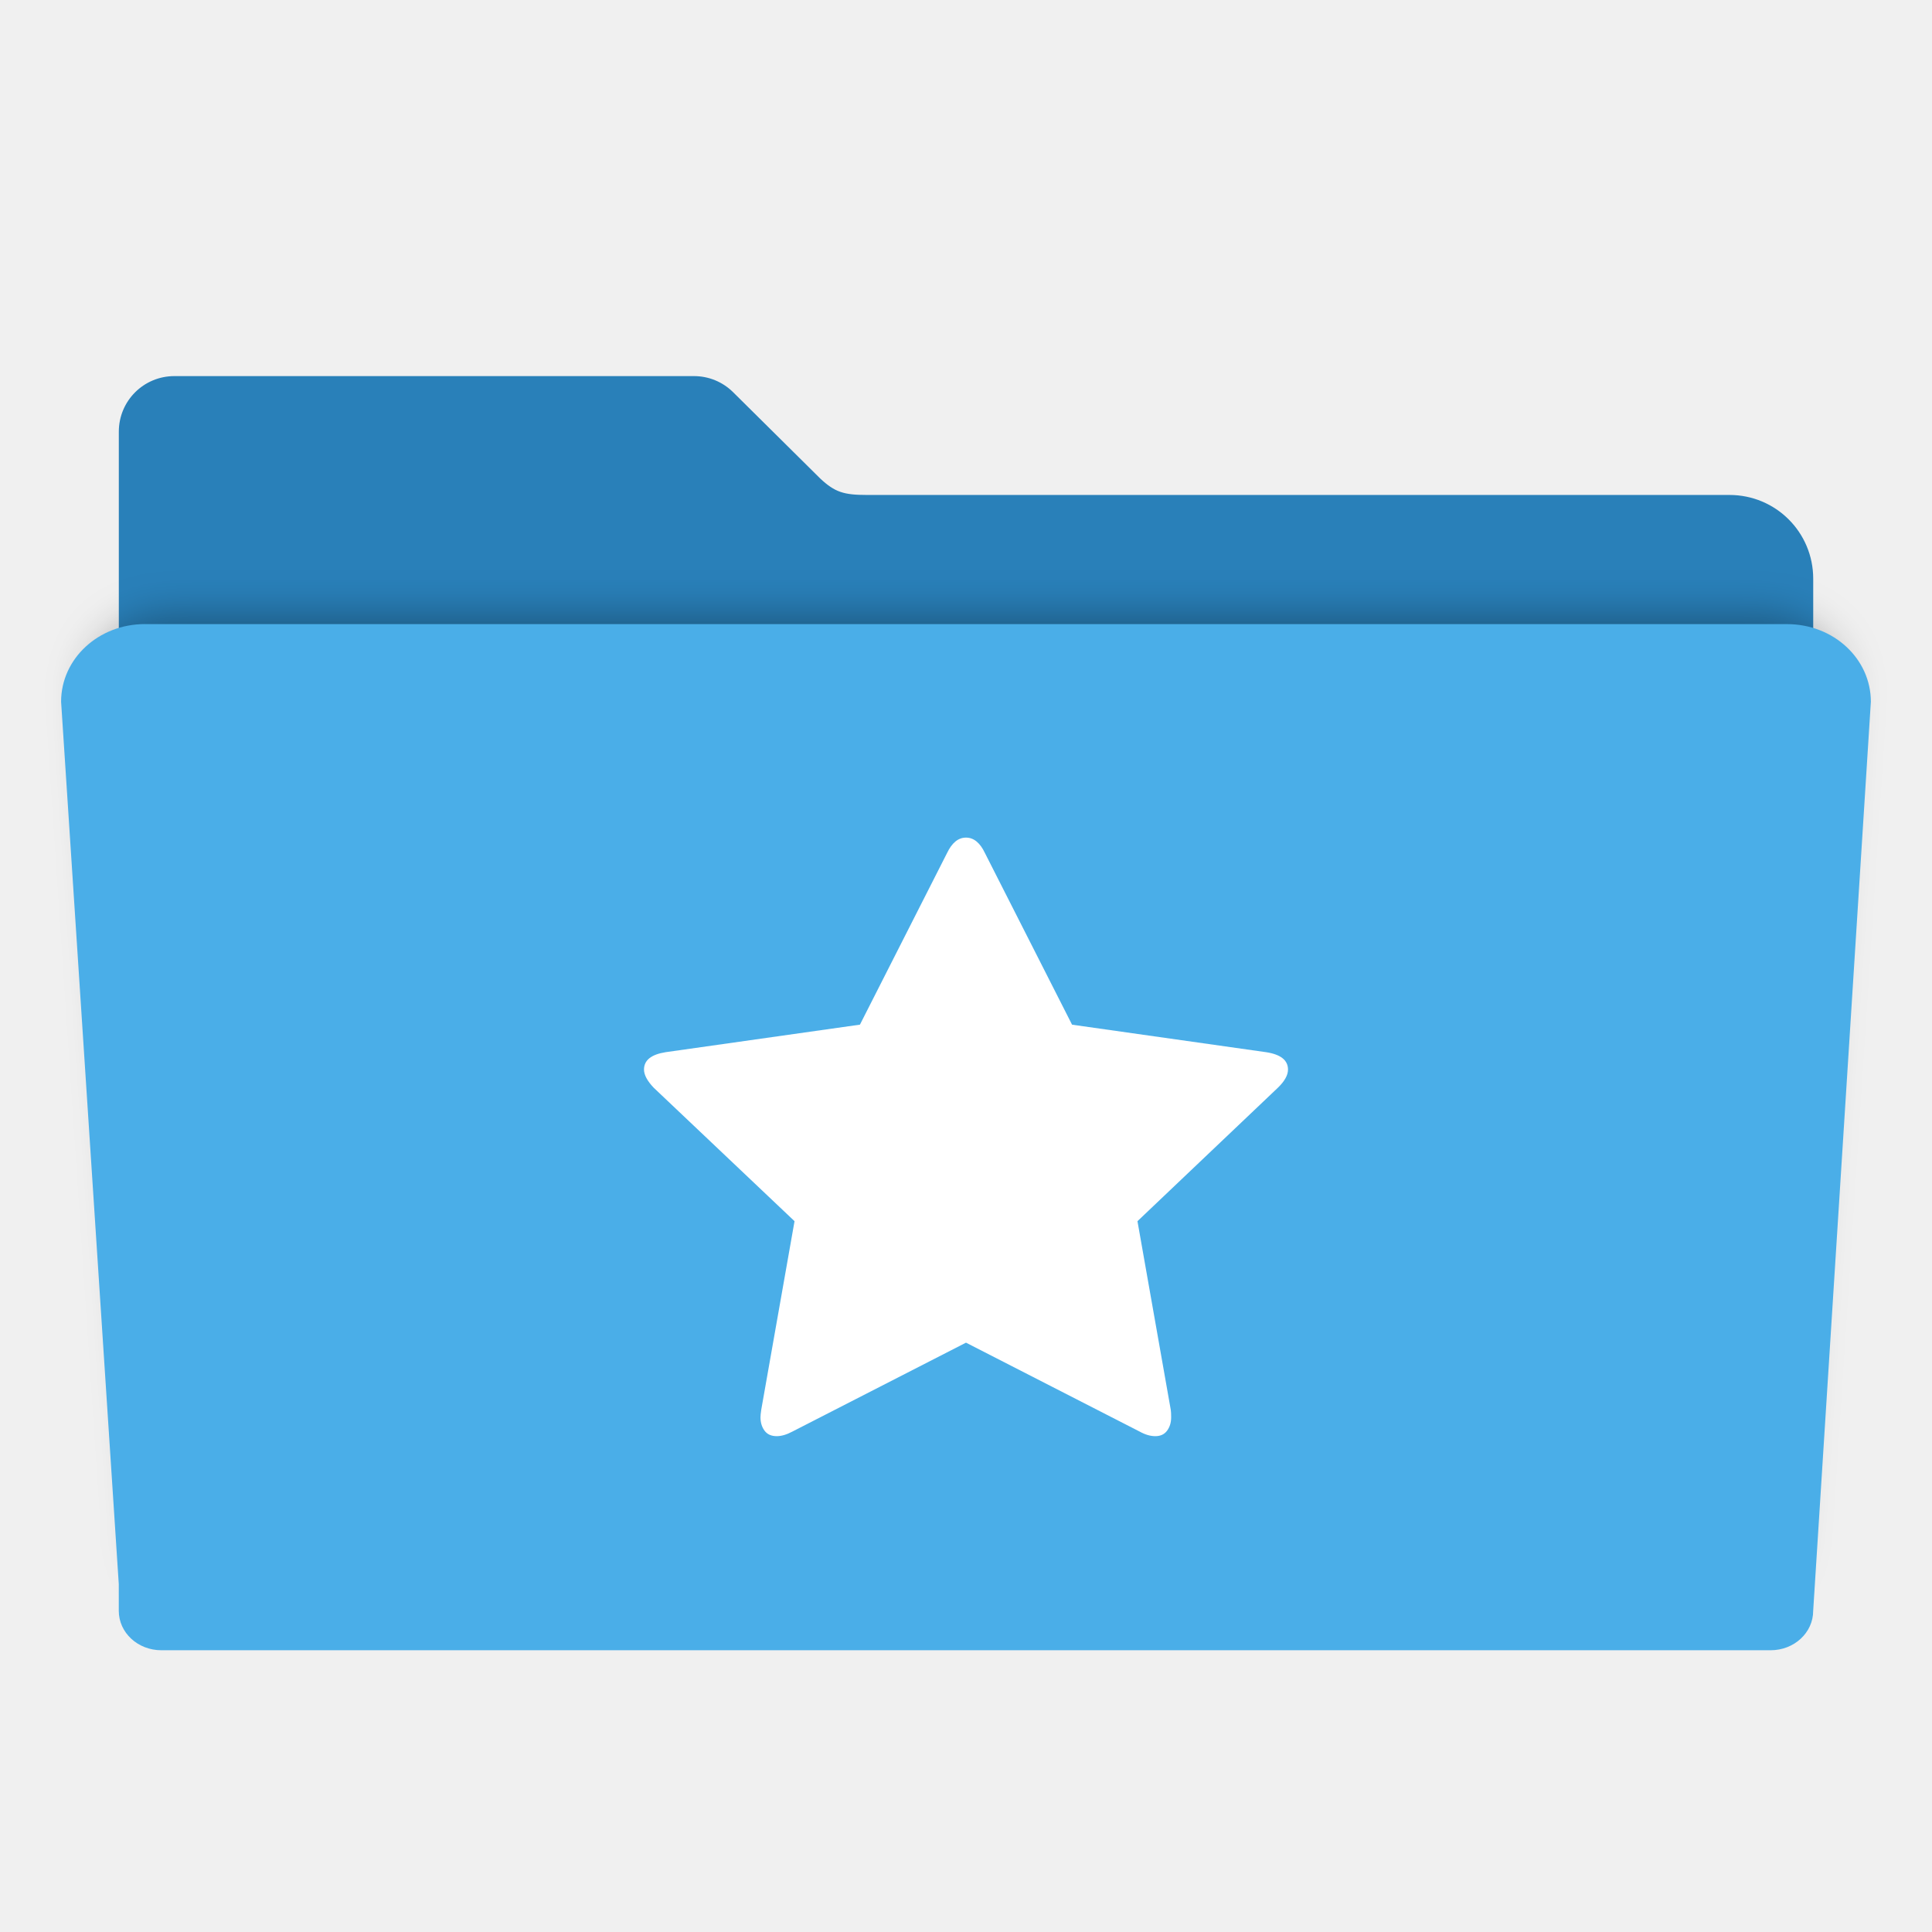
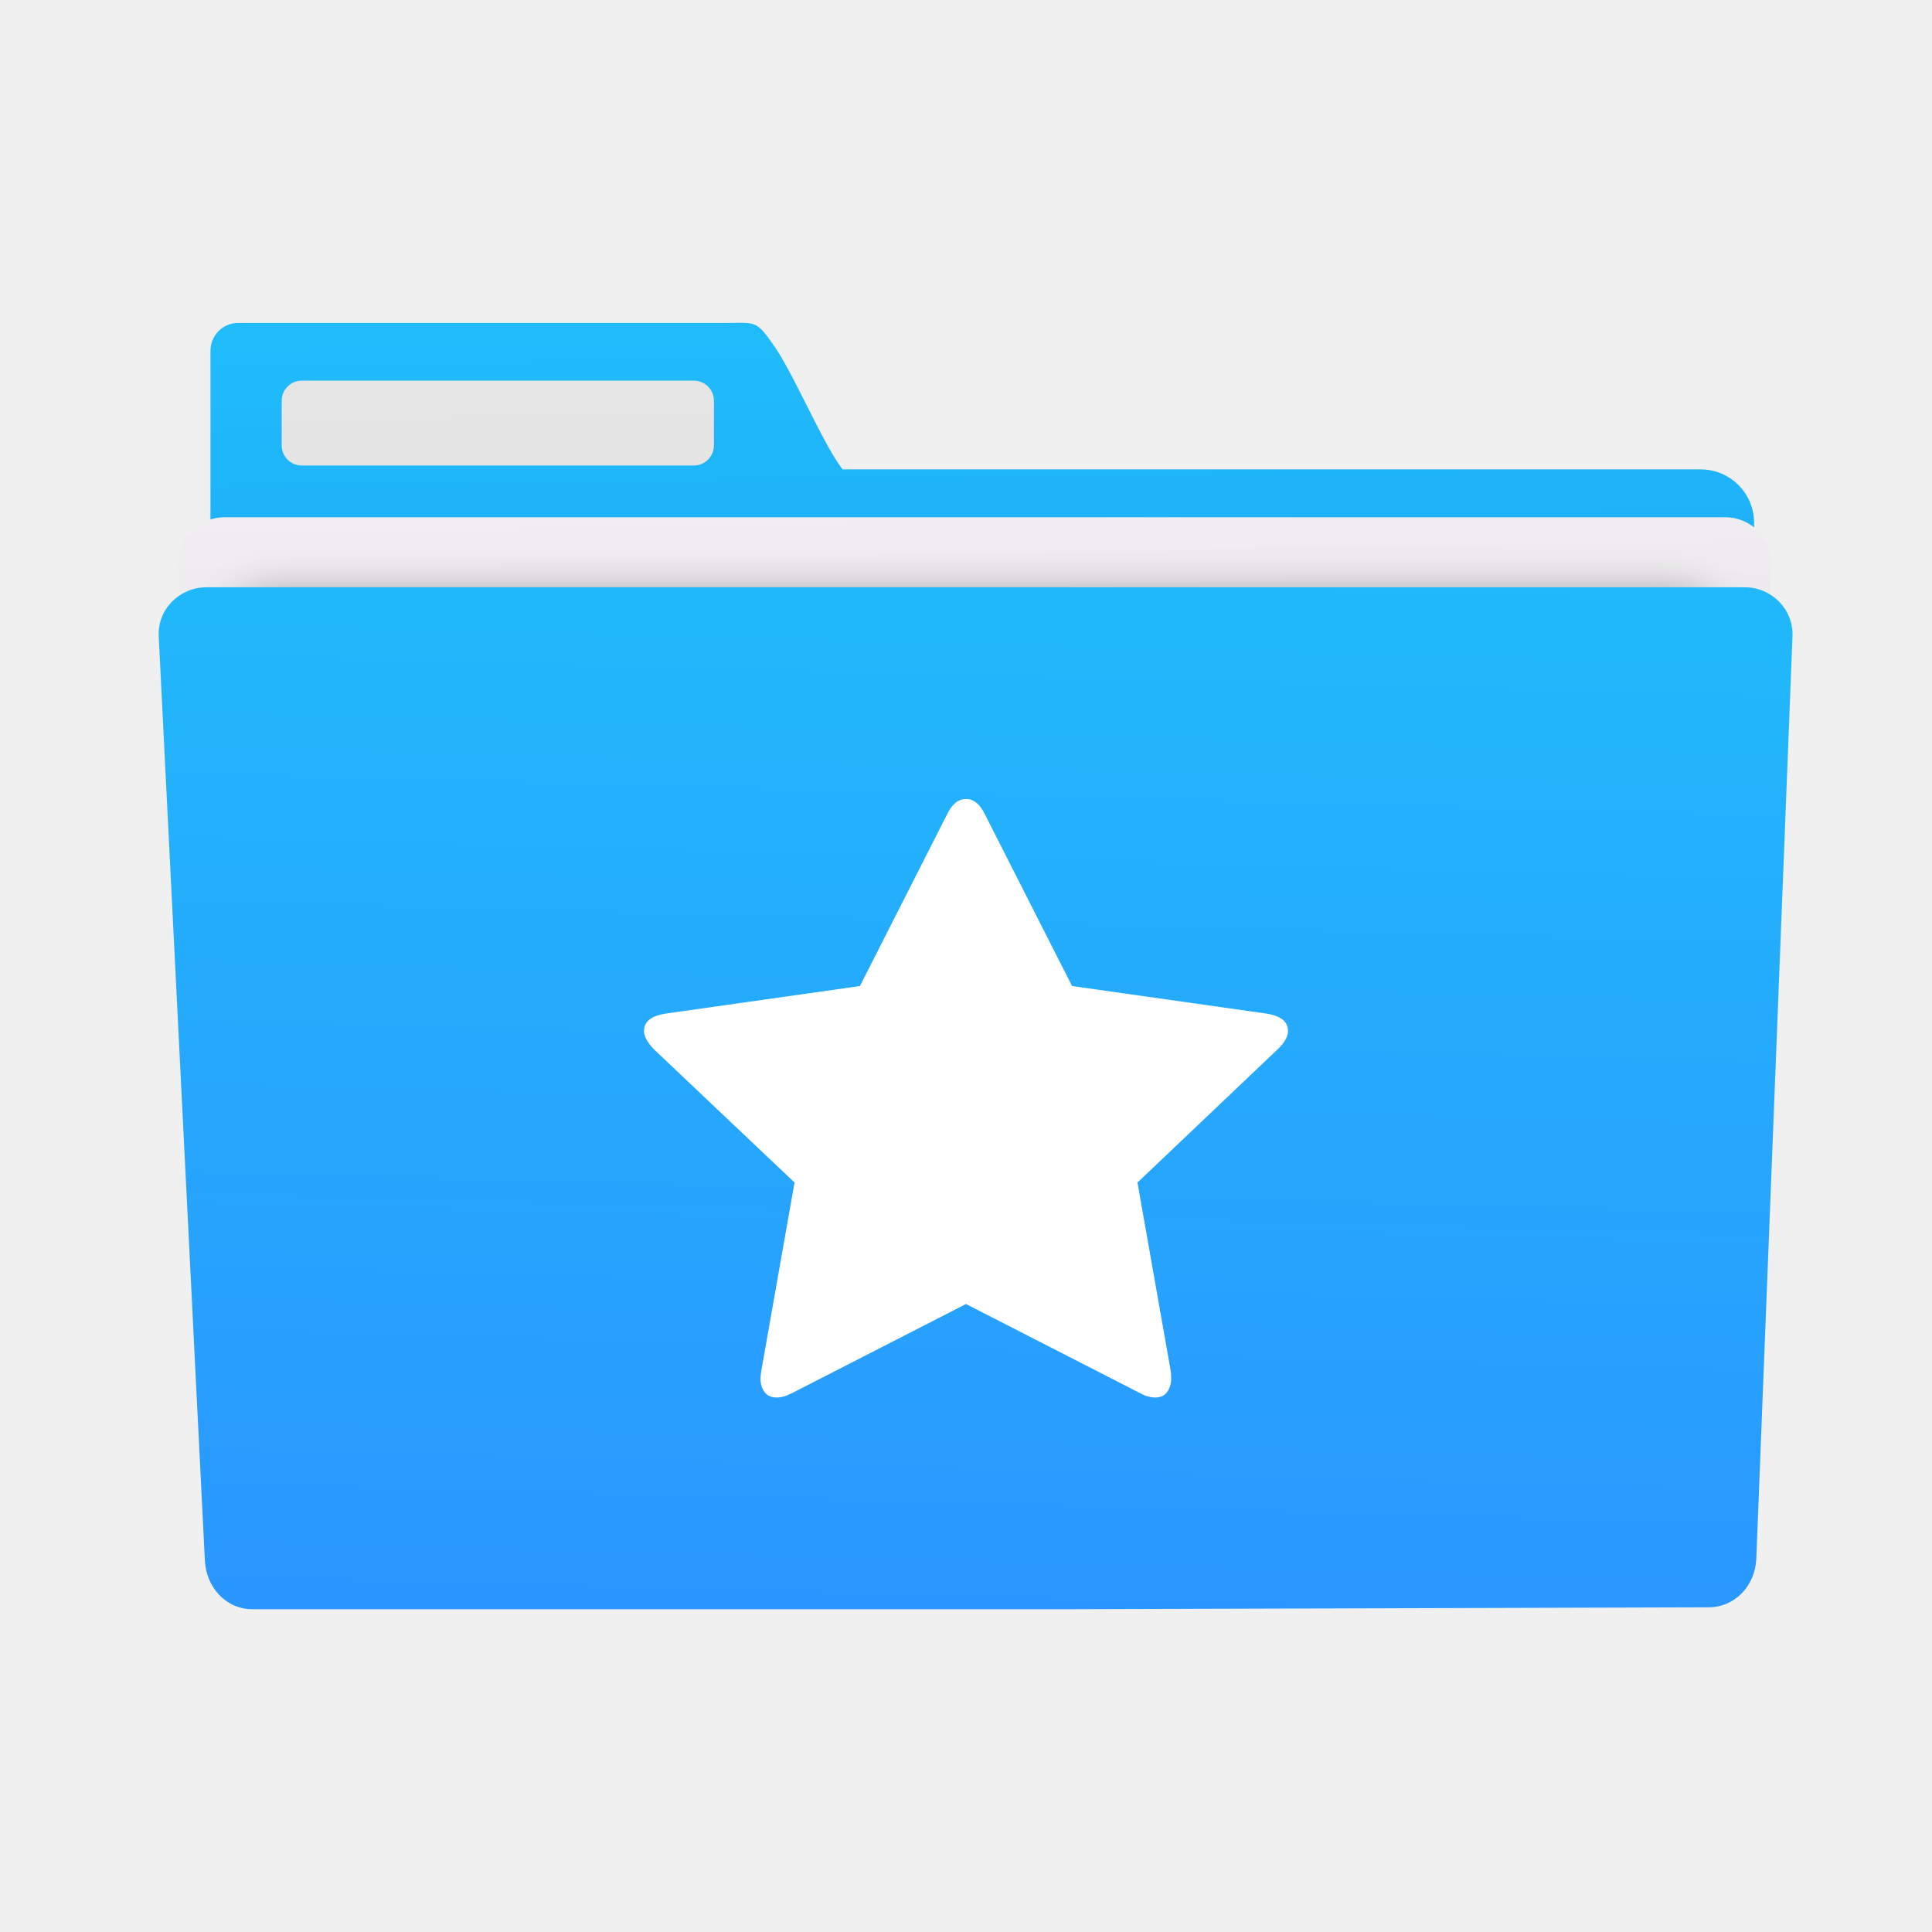
- <svg xmlns="http://www.w3.org/2000/svg" id="svg2" version="1.1" width="48" height="48" viewBox="0 0 48 48">
+ <svg xmlns="http://www.w3.org/2000/svg" xmlns:ns1="http://www.openswatchbook.org/uri/2009/osb" xmlns:xlink="http://www.w3.org/1999/xlink" id="svg2" version="1.1" width="48" height="48" viewBox="0 0 48 48">
  <defs id="defs6">
+     <linearGradient id="linearGradient1270">
+       <stop style="stop-color:#2a97ff;stop-opacity:1" offset="0" id="stop1266" />
+       <stop style="stop-color:#20bcfa;stop-opacity:1" offset="1" id="stop1268" />
+     </linearGradient>
    <filter style="color-interpolation-filters:sRGB" id="filter4166" x="-0.028" width="1.056" y="-0.05" height="1.099">
      <feGaussianBlur stdDeviation="5.9" id="feGaussianBlur4168" />
    </filter>
+     <linearGradient id="linearGradient4143">
+       <stop id="stop4145" offset="0" style="stop-color:#197cf1;stop-opacity:1" />
+       <stop id="stop4147" offset="1" style="stop-color:#20bcfa;stop-opacity:1" />
+     </linearGradient>
+     <linearGradient ns1:paint="gradient" id="linearGradient4207">
+       <stop id="stop3371" offset="0" style="stop-color:#3498db;stop-opacity:1;" />
+       <stop id="stop3373" offset="1" style="stop-color:#3498db;stop-opacity:0;" />
+     </linearGradient>
+     <linearGradient id="linearGradient5263-0">
+       <stop id="stop5265-3" style="stop-color:#a0d5ff;stop-opacity:1" offset="0" />
+       <stop id="stop5267-4" style="stop-color:#ffffff;stop-opacity:1" offset="1" />
+     </linearGradient>
+     <linearGradient y2="4.536" x2="10.297" y1="43.787" x1="10.79" gradientUnits="userSpaceOnUse" id="linearGradient4618" xlink:href="#linearGradient4143" gradientTransform="matrix(0.803726,0,0,0.803726,5.249094,4.659657)" />
+     <linearGradient id="linearGradient8311-06">
+       <stop id="stop8313-6" style="stop-color:#a9a3d4;stop-opacity:1" offset="0" />
+       <stop offset="0.47" style="stop-color:#87baff;stop-opacity:1" id="stop4462" />
+       <stop id="stop8315-2" style="stop-color:#89ec85;stop-opacity:1" offset="1" />
+     </linearGradient>
+     <linearGradient id="linearGradient4915">
+       <stop style="stop-color:#8645a3;stop-opacity:1" offset="0" id="stop4917" />
+       <stop id="stop4919" offset="1" style="stop-color:#d164ff;stop-opacity:1" />
+     </linearGradient>
+     <linearGradient id="linearGradient3687-2">
+       <stop id="stop3689-6" offset="0" style="stop-color:#1a1a1a;stop-opacity:1" />
+       <stop style="stop-color:#2c2c2e;stop-opacity:1" offset="0.111" id="stop3691-8" />
+       <stop style="stop-color:#2b2b2d;stop-opacity:1" offset="0.29" id="stop3693-8" />
+       <stop style="stop-color:#2a2b2d;stop-opacity:1" offset="0.512" id="stop3695-4" />
+       <stop style="stop-color:#2b2b2d;stop-opacity:1" offset="0.752" id="stop3699-86" />
+       <stop id="stop3701-8" offset="0.897" style="stop-color:#323232;stop-opacity:1" />
+       <stop id="stop3703-9" offset="1" style="stop-color:#171717;stop-opacity:1" />
+     </linearGradient>
+     <linearGradient id="linearGradient4642">
+       <stop id="stop4644" style="stop-color:#0bac83;stop-opacity:1" offset="0" />
+       <stop id="stop4646" style="stop-color:#13ffaf;stop-opacity:1" offset="1" />
+     </linearGradient>
+     <linearGradient id="linearGradient4179-7">
+       <stop id="stop4181-2" style="stop-color:#e8d800;stop-opacity:1" offset="0" />
+       <stop id="stop4183-1" style="stop-color:#feff68;stop-opacity:1" offset="1" />
+     </linearGradient>
+     <linearGradient id="linearGradient4422">
+       <stop style="stop-color:#ff9300;stop-opacity:1" offset="0" id="stop4424" />
+       <stop style="stop-color:#ffd702;stop-opacity:1" offset="1" id="stop4426" />
+     </linearGradient>
+     <linearGradient gradientTransform="matrix(0.8709954,0,0,0.8505358,-338.509,580.3872)" gradientUnits="userSpaceOnUse" y2="504.191" x2="409.939" y1="542.798" x1="409.571" id="linearGradient4222" xlink:href="#linearGradient4490" />
+     <linearGradient id="linearGradient4490">
+       <stop style="stop-color:#86d0fb;stop-opacity:1" offset="0" id="stop4492" />
+       <stop style="stop-color:#2794f5;stop-opacity:1" offset="1" id="stop4494" />
+     </linearGradient>
+     <linearGradient gradientTransform="matrix(-0.5942565,0.00304159,0.00318127,0.5681682,347.3887,-241.4212)" xlink:href="#linearGradient4506" id="linearGradient4512" x1="542.834" y1="484.294" x2="543.255" y2="463.625" gradientUnits="userSpaceOnUse" />
+     <linearGradient id="linearGradient4506">
+       <stop style="stop-color:#132e51;stop-opacity:1" offset="0" id="stop4508" />
+       <stop style="stop-color:#2767b9;stop-opacity:1" offset="1" id="stop4510" />
+     </linearGradient>
+     <linearGradient id="linearGradient3052">
+       <stop id="stop3054" style="stop-color:#555753" offset="0" />
+       <stop id="stop3056" style="stop-color:#2e3436" offset="1" />
+     </linearGradient>
+     <radialGradient id="radialGradient3082" xlink:href="#linearGradient3052" gradientUnits="userSpaceOnUse" cy="3.684" cx="25.641" gradientTransform="matrix(0.5872456,-3.9747237e-7,0,0.2568886,387.2971,527.7078)" r="17.995" />
+     <linearGradient id="linearGradient4333">
+       <stop offset="0" style="stop-color:#33383a;stop-opacity:1" id="stop4335" />
+       <stop offset="1" style="stop-color:#747474;stop-opacity:1" id="stop4337" />
+     </linearGradient>
+     <linearGradient id="linearGradient4294">
+       <stop id="stop4296" style="stop-color:#797979;stop-opacity:1" offset="0" />
+       <stop id="stop4298" style="stop-color:#2e3436" offset="1" />
+     </linearGradient>
+     <radialGradient r="17.995" gradientTransform="matrix(-0.09909444,0.5637063,-0.253009,-0.04447686,405.8275,514.364)" cx="25.641" cy="3.684" gradientUnits="userSpaceOnUse" xlink:href="#linearGradient3052" id="radialGradient3082-9" fx="25.641" fy="3.684" />
+     <linearGradient id="linearGradient5263">
+       <stop id="stop5265" style="stop-color:#a0d5ff;stop-opacity:1" offset="0" />
+       <stop id="stop5267" style="stop-color:#a0d5ff;stop-opacity:1" offset="1" />
+     </linearGradient>
+     <radialGradient r="17.995" gradientTransform="matrix(-0.09909444,0.5637063,-0.253009,-0.04447686,405.8275,514.364)" cx="25.641" cy="3.684" gradientUnits="userSpaceOnUse" xlink:href="#linearGradient3052" id="radialGradient3082-8" fx="25.641" fy="3.684" />
+     <linearGradient id="linearGradient4271">
+       <stop style="stop-color:#2a2c2f;stop-opacity:1" offset="0" id="stop4273" />
+       <stop style="stop-color:#424649;stop-opacity:1" offset="1" id="stop4275" />
+     </linearGradient>
+     <clipPath clipPathUnits="userSpaceOnUse" id="clipPath4528">
+       <rect ry="16" y="8" x="8" height="32" width="32" id="rect4530" style="opacity:1;fill:url(#linearGradient4532);fill-opacity:1;stroke:none;stroke-width:2.8;stroke-miterlimit:4;stroke-dasharray:none;stroke-opacity:0.55" />
+     </clipPath>
+     <linearGradient xlink:href="#linearGradient4271" id="linearGradient4532" gradientUnits="userSpaceOnUse" gradientTransform="matrix(0.8,0,0,0.8,-302.8571,-395.0384)" x1="409.571" y1="543.798" x2="409.571" y2="503.798" />
+     <clipPath clipPathUnits="userSpaceOnUse" id="clipPath4534">
+       <rect ry="16" y="8" x="8" height="32" width="32" id="rect4536" style="opacity:1;fill:url(#linearGradient4532);fill-opacity:1;stroke:none;stroke-width:2.8;stroke-miterlimit:4;stroke-dasharray:none;stroke-opacity:0.55" />
+     </clipPath>
+     <clipPath clipPathUnits="userSpaceOnUse" id="clipPath4544">
+       <rect ry="16" y="507.798" x="392.571" height="32" width="32" id="rect4546" style="opacity:1;fill:url(#linearGradient4548);fill-opacity:1;stroke:none;stroke-width:2.8;stroke-miterlimit:4;stroke-dasharray:none;stroke-opacity:0.55" />
+     </clipPath>
+     <linearGradient xlink:href="#linearGradient4271" id="linearGradient4548" gradientUnits="userSpaceOnUse" gradientTransform="matrix(0.8,0,0,0.8,81.71431,104.7596)" x1="409.571" y1="543.798" x2="409.571" y2="503.798" />
+     <clipPath clipPathUnits="userSpaceOnUse" id="clipPath4550">
+       <rect ry="16" y="507.798" x="392.571" height="32" width="32" id="rect4552" style="opacity:1;fill:url(#linearGradient4548);fill-opacity:1;stroke:none;stroke-width:2.8;stroke-miterlimit:4;stroke-dasharray:none;stroke-opacity:0.55" />
+     </clipPath>
+     <clipPath clipPathUnits="userSpaceOnUse" id="clipPath4562">
+       <rect ry="16" y="507.798" x="392.571" height="32" width="32" id="rect4564" style="opacity:1;fill:url(#linearGradient4548);fill-opacity:1;stroke:none;stroke-width:2.8;stroke-miterlimit:4;stroke-dasharray:none;stroke-opacity:0.55" />
+     </clipPath>
+     <clipPath clipPathUnits="userSpaceOnUse" id="clipPath4568">
+       <rect ry="16" y="507.798" x="392.571" height="32" width="32" id="rect4570" style="opacity:1;fill:url(#linearGradient4548);fill-opacity:1;stroke:none;stroke-width:2.8;stroke-miterlimit:4;stroke-dasharray:none;stroke-opacity:0.55" />
+     </clipPath>
+     <clipPath clipPathUnits="userSpaceOnUse" id="clipPath4578">
+       <rect ry="16" y="507.798" x="392.571" height="32" width="32" id="rect4580" style="opacity:1;fill:url(#linearGradient4548);fill-opacity:1;stroke:none;stroke-width:2.8;stroke-miterlimit:4;stroke-dasharray:none;stroke-opacity:0.55" />
+     </clipPath>
+     <clipPath clipPathUnits="userSpaceOnUse" id="clipPath4584">
+       <rect ry="16" y="507.798" x="392.571" height="32" width="32" id="rect4586" style="opacity:1;fill:url(#linearGradient4548);fill-opacity:1;stroke:none;stroke-width:2.8;stroke-miterlimit:4;stroke-dasharray:none;stroke-opacity:0.55" />
+     </clipPath>
+     <clipPath id="clipPath4528-1" clipPathUnits="userSpaceOnUse">
+       <rect style="opacity:1;fill:url(#linearGradient4532);fill-opacity:1;stroke:none;stroke-width:2.8;stroke-miterlimit:4;stroke-dasharray:none;stroke-opacity:0.55" id="rect4530-7" width="32" height="32" x="8" y="8" ry="16" />
+     </clipPath>
+     <clipPath id="clipPath4534-1" clipPathUnits="userSpaceOnUse">
+       <rect style="opacity:1;fill:url(#linearGradient4532);fill-opacity:1;stroke:none;stroke-width:2.8;stroke-miterlimit:4;stroke-dasharray:none;stroke-opacity:0.55" id="rect4536-8" width="32" height="32" x="8" y="8" ry="16" />
+     </clipPath>
+     <clipPath id="clipPath4544-1" clipPathUnits="userSpaceOnUse">
+       <rect style="opacity:1;fill:url(#linearGradient4548);fill-opacity:1;stroke:none;stroke-width:2.8;stroke-miterlimit:4;stroke-dasharray:none;stroke-opacity:0.55" id="rect4546-1" width="32" height="32" x="392.571" y="507.798" ry="16" />
+     </clipPath>
+     <clipPath id="clipPath4550-4" clipPathUnits="userSpaceOnUse">
+       <rect style="opacity:1;fill:url(#linearGradient4548);fill-opacity:1;stroke:none;stroke-width:2.8;stroke-miterlimit:4;stroke-dasharray:none;stroke-opacity:0.55" id="rect4552-1" width="32" height="32" x="392.571" y="507.798" ry="16" />
+     </clipPath>
+     <clipPath id="clipPath4562-8" clipPathUnits="userSpaceOnUse">
+       <rect style="opacity:1;fill:url(#linearGradient4548);fill-opacity:1;stroke:none;stroke-width:2.8;stroke-miterlimit:4;stroke-dasharray:none;stroke-opacity:0.55" id="rect4564-8" width="32" height="32" x="392.571" y="507.798" ry="16" />
+     </clipPath>
+     <clipPath id="clipPath4568-4" clipPathUnits="userSpaceOnUse">
+       <rect style="opacity:1;fill:url(#linearGradient4548);fill-opacity:1;stroke:none;stroke-width:2.8;stroke-miterlimit:4;stroke-dasharray:none;stroke-opacity:0.55" id="rect4570-1" width="32" height="32" x="392.571" y="507.798" ry="16" />
+     </clipPath>
+     <clipPath id="clipPath4578-8" clipPathUnits="userSpaceOnUse">
+       <rect style="opacity:1;fill:url(#linearGradient4548);fill-opacity:1;stroke:none;stroke-width:2.8;stroke-miterlimit:4;stroke-dasharray:none;stroke-opacity:0.55" id="rect4580-7" width="32" height="32" x="392.571" y="507.798" ry="16" />
+     </clipPath>
+     <clipPath id="clipPath4584-9" clipPathUnits="userSpaceOnUse">
+       <rect style="opacity:1;fill:url(#linearGradient4548);fill-opacity:1;stroke:none;stroke-width:2.8;stroke-miterlimit:4;stroke-dasharray:none;stroke-opacity:0.55" id="rect4586-2" width="32" height="32" x="392.571" y="507.798" ry="16" />
+     </clipPath>
+     <linearGradient id="linearGradient4227">
+       <stop id="stop4229" style="stop-color:#566069;stop-opacity:1" offset="0" />
+       <stop id="stop4231" style="stop-color:#6c7884;stop-opacity:1" offset="1" />
+     </linearGradient>
+     <linearGradient xlink:href="#linearGradient4143" id="linearGradient4149" x1="400.571" y1="545.798" x2="400.571" y2="517.798" gradientUnits="userSpaceOnUse" gradientTransform="matrix(0.9285711,0,0,0.9285706,28.61235,37.98614)" />
+     <linearGradient id="linearGradient4290">
+       <stop style="stop-color:#7cbaf8;stop-opacity:1" offset="0" id="stop4292" />
+       <stop style="stop-color:#f4fcff;stop-opacity:1" offset="1" id="stop4294" />
+     </linearGradient>
+     <linearGradient xlink:href="#linearGradient4290" id="linearGradient3077" gradientUnits="userSpaceOnUse" gradientTransform="matrix(1.37931,0,0,1.37931,1.241379,1005.604)" x1="16" y1="30" x2="16" y2="2" />
+     <linearGradient xlink:href="#linearGradient4143" id="linearGradient3083" gradientUnits="userSpaceOnUse" gradientTransform="matrix(1.280788,0,0,1.280787,-450.116,346.3113)" x1="400.571" y1="545.798" x2="400.571" y2="517.798" />
+     <linearGradient xlink:href="#linearGradient4290" id="linearGradient3870" gradientUnits="userSpaceOnUse" gradientTransform="matrix(1.37931,0,0,1.37931,-18.75862,1005.604)" x1="16" y1="30" x2="16" y2="2" />
+     <linearGradient xlink:href="#linearGradient4143" id="linearGradient4392" x1="343.771" y1="506.998" x2="343.771" y2="496.998" gradientUnits="userSpaceOnUse" gradientTransform="matrix(0.5,0,0,0.5,224.5853,298.4992)" />
+     <linearGradient xlink:href="#linearGradient4143" id="linearGradient4394" x1="343.771" y1="506.998" x2="343.771" y2="496.998" gradientUnits="userSpaceOnUse" gradientTransform="matrix(0.5,0,0,0.5,230.3853,298.4992)" />
+     <linearGradient id="linearGradient4298">
+       <stop id="stop4300" offset="0" style="stop-color:#fd415a;stop-opacity:1" />
+       <stop id="stop4302" offset="1" style="stop-color:#fc593d;stop-opacity:1" />
+     </linearGradient>
+     <linearGradient id="linearGradient4491">
+       <stop style="stop-color:#fd3865;stop-opacity:1" offset="0" id="stop4493" />
+       <stop style="stop-color:#fc5e37;stop-opacity:1" offset="1" id="stop4495" />
+     </linearGradient>
+     <linearGradient id="linearGradient4290-1">
+       <stop id="stop4292-9" offset="0" style="stop-color:#cccccc;stop-opacity:1" />
+       <stop id="stop4294-1" offset="1" style="stop-color:#f5f2f5;stop-opacity:1;" />
+     </linearGradient>
+     <linearGradient xlink:href="#linearGradient4143" id="linearGradient1226" gradientUnits="userSpaceOnUse" gradientTransform="matrix(0.9219939,0,0,0.9219939,62.9773,32.26404)" x1="10.79" y1="43.787" x2="10.297" y2="4.536" />
+     <linearGradient xlink:href="#linearGradient4143" id="linearGradient1239" gradientUnits="userSpaceOnUse" gradientTransform="matrix(0.9219939,0,0,0.9219939,-52.09418,-1.169213)" x1="10.79" y1="43.787" x2="10.297" y2="4.536" />
+     <linearGradient xlink:href="#linearGradient4143" id="linearGradient1253" x1="-27.458" y1="36.069" x2="-26.624" y2="3.758" gradientUnits="userSpaceOnUse" />
+     <linearGradient xlink:href="#linearGradient1270" id="linearGradient1264" gradientUnits="userSpaceOnUse" x1="-27.458" y1="36.069" x2="-26.624" y2="3.758" gradientTransform="matrix(0.8717259,0,0,0.8717259,46.10639,8.461861)" />
+     <linearGradient xlink:href="#linearGradient1320" id="linearGradient1293" x1="-34.454" y1="41.22" x2="-34.563" y2="9.492" gradientUnits="userSpaceOnUse" gradientTransform="matrix(0.8706112,0,0,0.8706112,46.8771,-7.975337)" />
+     <linearGradient id="linearGradient1320">
+       <stop style="stop-color:#cccccc;stop-opacity:1" offset="0" id="stop1316" />
+       <stop style="stop-color:#e6e6e6;stop-opacity:1" offset="1" id="stop1318" />
+     </linearGradient>
+     <linearGradient xlink:href="#linearGradient1320" id="linearGradient1349" gradientUnits="userSpaceOnUse" gradientTransform="matrix(0.8706112,0,0,0.8706112,52.09475,3.680941)" x1="-34.454" y1="41.22" x2="-34.563" y2="9.492" />
+     <linearGradient xlink:href="#linearGradient4290-1" id="linearGradient1264-6" gradientUnits="userSpaceOnUse" x1="-33.889" y1="37.609" x2="-34.502" y2="2.823" gradientTransform="matrix(0.8297035,0,0,0.874023,44.86895,7.045139)" />
+     <linearGradient xlink:href="#linearGradient1270" id="linearGradient1395" gradientUnits="userSpaceOnUse" gradientTransform="matrix(0.8507101,0,0,0.8717259,45.3391,8.461861)" x1="-27.458" y1="36.069" x2="-26.624" y2="3.758" />
+     <linearGradient xlink:href="#linearGradient1320" id="linearGradient1409" x1="18.025" y1="39.754" x2="17.594" y2="9.648" gradientUnits="userSpaceOnUse" />
  </defs>
-   <path style="fill:#2980b9;fill-opacity:1;fill-rule:evenodd;stroke:#000000;stroke-width:0;stroke-linecap:butt;stroke-linejoin:miter;stroke-miterlimit:4;stroke-dasharray:none;stroke-opacity:1" d="m 4.334,9.344 c -0.766,0 -1.382,0.616 -1.382,1.382 l 0,3.653 0,11.758 0,11.896 0,0.715 c 0,0.586 0.472,1.058 1.058,1.058 l 39.981,0 c 0.586,0 1.058,-0.472 1.058,-1.058 l 0,-12.611 -1.96e-4,0 0,-11.758 c 0,-1.153 -0.928,-2.082 -2.082,-2.082 l -21.431,0 c -0.569,0 -0.794,-0.067 -1.159,-0.41 L 18.227,9.757 c -0.007,-0.007 -0.015,-0.015 -0.022,-0.022 l -0.004,-0.004 -1.96e-4,1.957e-4 C 17.952,9.491 17.614,9.344 17.24,9.344 Z" id="rect2982-2" />
-   <path style="opacity:0.3;fill:#000000;fill-opacity:1;fill-rule:evenodd;stroke:#000000;stroke-width:0;stroke-linecap:butt;stroke-linejoin:miter;stroke-miterlimit:4;stroke-dasharray:none;stroke-opacity:1;filter:url(#filter4166)" d="m 28.241,148.072 c -12.876,0 -23.241,9.607 -23.241,21.541 l 16,244.762 0,7.4 c 0,6.064 5.267,10.945 11.81,10.945 l 446.379,0 c 6.543,0 11.811,-4.881 11.811,-10.945 l 15.998,-252.162 c 0,-11.934 -10.365,-21.541 -23.241,-21.541 l -455.515,0 z" id="rect2982-5" transform="matrix(0.08674054,0,0,0.08442976,1.794509,2.766368)" />
-   <path style="fill:#4aaee8;fill-opacity:1;fill-rule:evenodd;stroke:#000000;stroke-width:0;stroke-linecap:butt;stroke-linejoin:miter;stroke-miterlimit:4;stroke-dasharray:none;stroke-opacity:1" d="m 3.6,15.505 c -1.153,0 -2.082,0.86 -2.082,1.929 l 1.433,21.923 0,0.663 c 0,0.543 0.472,0.98 1.058,0.98 l 39.981,0 c 0.586,0 1.058,-0.437 1.058,-0.98 l 1.433,-22.585 c 0,-1.069 -0.928,-1.929 -2.082,-1.929 l -40.799,0 z" id="rect2982" />
-   <path style="fill:#ffffff;fill-opacity:1" id="Bookmarks" d="M 31.461,26.142 26.635,25.458 24.471,21.195 C 24.35,20.938 24.192,20.81 24,20.81 c -0.192,0 -0.349,0.128 -0.471,0.384 l -2.164,4.263 -4.827,0.684 C 16.179,26.198 16,26.341 16,26.573 c 0,0.131 0.08,0.281 0.24,0.45 l 3.5,3.317 -0.827,4.685 c -0.013,0.088 -0.019,0.15 -0.019,0.187 0,0.131 0.034,0.242 0.101,0.333 0.067,0.091 0.168,0.136 0.303,0.136 0.115,0 0.244,-0.037 0.385,-0.112 l 4.317,-2.211 4.318,2.211 c 0.135,0.075 0.263,0.112 0.385,0.112 0.129,0 0.226,-0.045 0.293,-0.136 0.067,-0.091 0.101,-0.201 0.101,-0.333 0,-0.081 -0.003,-0.144 -0.01,-0.187 l -0.827,-4.685 3.49,-3.317 c 0.167,-0.162 0.25,-0.312 0.25,-0.45 0,-0.231 -0.179,-0.375 -0.539,-0.431 z" />
+   <g style="stroke-width:1.317;stroke-miterlimit:4;stroke-dasharray:none" transform="matrix(1.112463,0,0,1.112463,-632.7551,-554.9093)" id="g4338-1">
+     <g transform="matrix(0.840026,0,0,0.840026,94.72284,341.9716)" id="g4340-3">
+       <g transform="matrix(1.016661,0,0,1.016661,-5.048318,-3.835953)" id="g4414" />
+       <g id="g4304" />
+       <g id="g4306" />
+       <g id="g4308" />
+       <g id="g4310" />
+       <g id="g4312-3" />
+       <g id="g4314" />
+       <g id="g4316" />
+       <g id="g4318" />
+       <g id="g4320" />
+       <g id="g4322" />
+       <g id="g4324" />
+       <g id="g4326" />
+       <g id="g4328-3" />
+       <g id="g4330-0" />
+       <g id="g4332-2" />
+     </g>
+   </g>
+   <path style="color:#000000;display:inline;overflow:visible;visibility:visible;fill:url(#linearGradient1349);fill-opacity:1;fill-rule:nonzero;stroke:none;stroke-width:2.47;stroke-miterlimit:4;stroke-dasharray:none;stroke-opacity:0.904;marker:none;enable-background:accumulate" d="m 6.544,11.656 c -0.735,0 -1.326,0.593 -1.326,1.328 v 25.544 c 0,0.735 0.591,1.328 1.326,1.328 H 23.75 24.956 42.163 c 0.735,0 1.326,-0.593 1.326,-1.328 V 12.984 c 0,-0.735 -0.591,-1.328 -1.326,-1.328 H 24.956 23.75 Z" id="path1222-3" />
+   <path id="rect8678-4-5-5-1-2-2-2" d="m 18.474,8.021 c -0.103,-0.003 -0.227,0.002 -0.388,0.002 H 5.918 c -0.382,0 -0.689,0.31 -0.689,0.694 v 4.229 c -5.648e-4,0.016 -0.005,0.031 -0.005,0.047 v 25.576 c 0,0.736 0.594,1.33 1.33,1.33 H 42.252 c 0.736,0 1.328,-0.594 1.328,-1.33 V 12.992 c 0,-0.736 -0.592,-1.33 -1.328,-1.33 H 20.936 c -0.013,-0.017 -0.021,-0.026 -0.035,-0.044 C 20.409,10.956 19.667,9.169 19.182,8.523 18.891,8.098 18.782,8.029 18.474,8.021 Z" style="color:#000000;display:inline;overflow:visible;visibility:visible;fill:url(#linearGradient4618);fill-opacity:1;fill-rule:nonzero;stroke:none;stroke-width:2.474;stroke-miterlimit:4;stroke-dasharray:none;stroke-opacity:0.904;marker:none;enable-background:accumulate" />
+   <path id="rect1386" d="m 7.499,9.457 h 9.738 c 0.277,0 0.5,0.223 0.5,0.5 v 1.109 c 0,0.277 -0.223,0.5 -0.5,0.5 H 7.499 c -0.277,0 -0.5,-0.223 -0.5,-0.5 V 9.957 c 0,-0.277 0.223,-0.5 0.5,-0.5 z" style="opacity:1;fill:url(#linearGradient1409);fill-opacity:1;fill-rule:nonzero;stroke:none;stroke-width:0.8;stroke-miterlimit:4;stroke-dasharray:none;stroke-opacity:1" />
+   <path id="path1360" d="m 5.58,12.851 c -0.638,0 -1.195,0.544 -1.152,1.215 l 1.512,23.366 c 0.043,0.671 0.513,1.215 1.152,1.215 h 14.942 4.377 14.942 c 0.638,0 1.108,-0.544 1.152,-1.215 l 1.512,-23.366 c 0.043,-0.671 -0.513,-1.215 -1.152,-1.215 H 26.411 22.034 Z" style="color:#000000;display:inline;overflow:visible;visibility:visible;fill:url(#linearGradient1264-6);fill-opacity:1;fill-rule:nonzero;stroke:none;stroke-width:2.202;stroke-miterlimit:4;stroke-dasharray:none;stroke-opacity:0.904;marker:none;enable-background:accumulate" />
+   <path style="opacity:0.3;fill:#000000;fill-opacity:1;fill-rule:evenodd;stroke:#000000;stroke-width:0;stroke-linecap:butt;stroke-linejoin:miter;stroke-miterlimit:4;stroke-dasharray:none;stroke-opacity:1;filter:url(#filter4166)" d="m 28.241,148.072 c -12.876,0 -23.241,9.607 -23.241,21.541 l 16,244.762 v 7.4 c 0,6.064 5.267,10.945 11.81,10.945 H 479.189 c 6.543,0 11.811,-4.881 11.811,-10.945 l 15.998,-252.162 c 0,-11.934 -10.365,-21.541 -23.241,-21.541 H 28.241 Z" id="rect2982-5" transform="matrix(0.07561882,0,0,0.07969348,4.839512,2.856494)" />
+   <path style="color:#000000;display:inline;overflow:visible;visibility:visible;fill:url(#linearGradient1395);fill-opacity:1;fill-rule:nonzero;stroke:none;stroke-width:2.227;stroke-miterlimit:4;stroke-dasharray:none;stroke-opacity:0.904;marker:none;enable-background:accumulate" d="m 5.124,14.591 c -0.655,0 -1.214,0.542 -1.181,1.212 l 1.147,22.966 c 0.033,0.67 0.526,1.212 1.181,1.212 h 15.656 4.488 l 16.039,-0.048 c 0.655,-0.002 1.155,-0.541 1.181,-1.212 l 0.899,-22.918 c 0.026,-0.67 -0.526,-1.212 -1.181,-1.212 H 26.482 21.994 Z" id="path1222" />
+   <path style="fill:#ffffff;fill-opacity:1" id="Bookmarks" d="M 31.461,25.182 26.635,24.498 24.471,20.235 c -0.122,-0.256 -0.279,-0.384 -0.471,-0.384 -0.192,0 -0.349,0.128 -0.471,0.384 l -2.164,4.263 -4.827,0.684 c -0.359,0.056 -0.538,0.2 -0.538,0.431 0,0.131 0.08,0.281 0.24,0.45 l 3.5,3.317 -0.827,4.685 c -0.013,0.088 -0.019,0.15 -0.019,0.187 0,0.131 0.034,0.242 0.101,0.333 0.067,0.091 0.168,0.136 0.303,0.136 0.115,0 0.244,-0.037 0.385,-0.112 l 4.317,-2.211 4.318,2.211 c 0.135,0.075 0.263,0.112 0.385,0.112 0.129,0 0.226,-0.045 0.293,-0.136 0.067,-0.091 0.101,-0.201 0.101,-0.333 0,-0.081 -0.003,-0.144 -0.01,-0.187 l -0.827,-4.685 3.49,-3.317 c 0.167,-0.162 0.25,-0.312 0.25,-0.45 0,-0.231 -0.179,-0.375 -0.539,-0.431 z" />
</svg>
